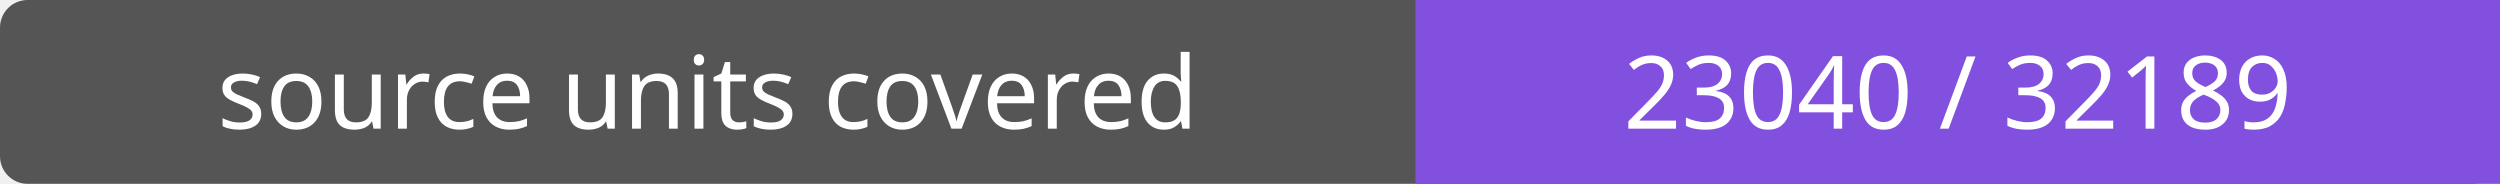
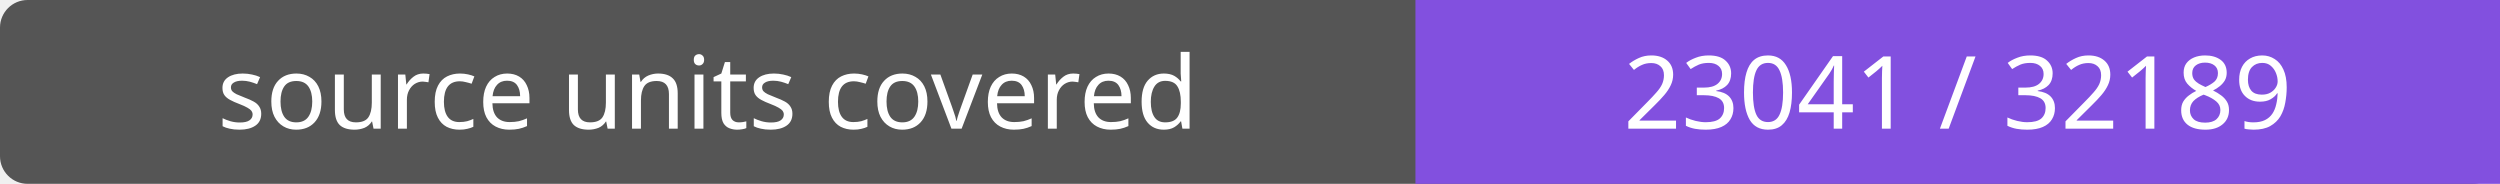
- <svg xmlns="http://www.w3.org/2000/svg" width="272" height="20" role="img" aria-label="source units covered: 23040 / 32189">
+ <svg xmlns="http://www.w3.org/2000/svg" width="272" height="20" role="img" aria-label="source units covered: 23041 / 32189">
  <rect width="272" height="20" rx="3" fill="#555" />
  <path fill="#8250df" d="M154 0h118v20H154z" />
  <g fill="#fff" text-anchor="middle" font-family="Verdana,sans-serif" font-size="11">
    <text x="77.0" y="14">source units covered</text>
-     <text x="213.0" y="14">23040 / 32189</text>
+     <text x="213.0" y="14">23041 / 32189</text>
  </g>
</svg>
